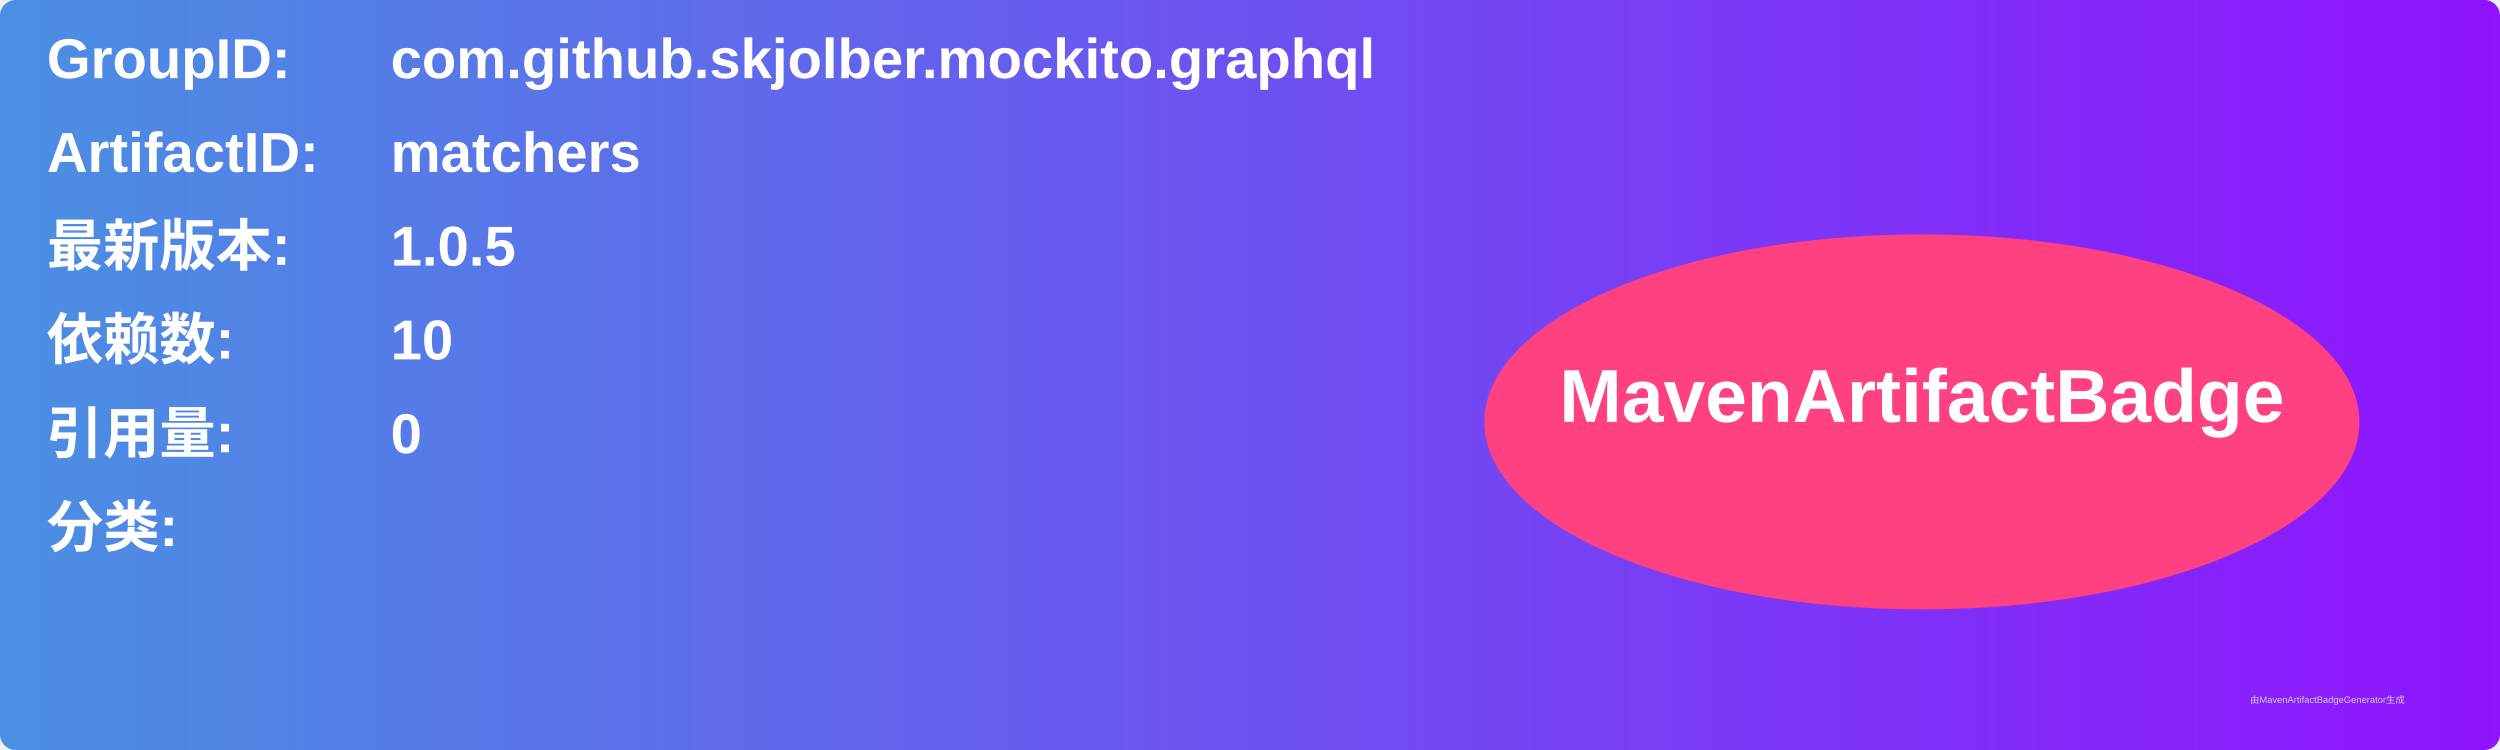
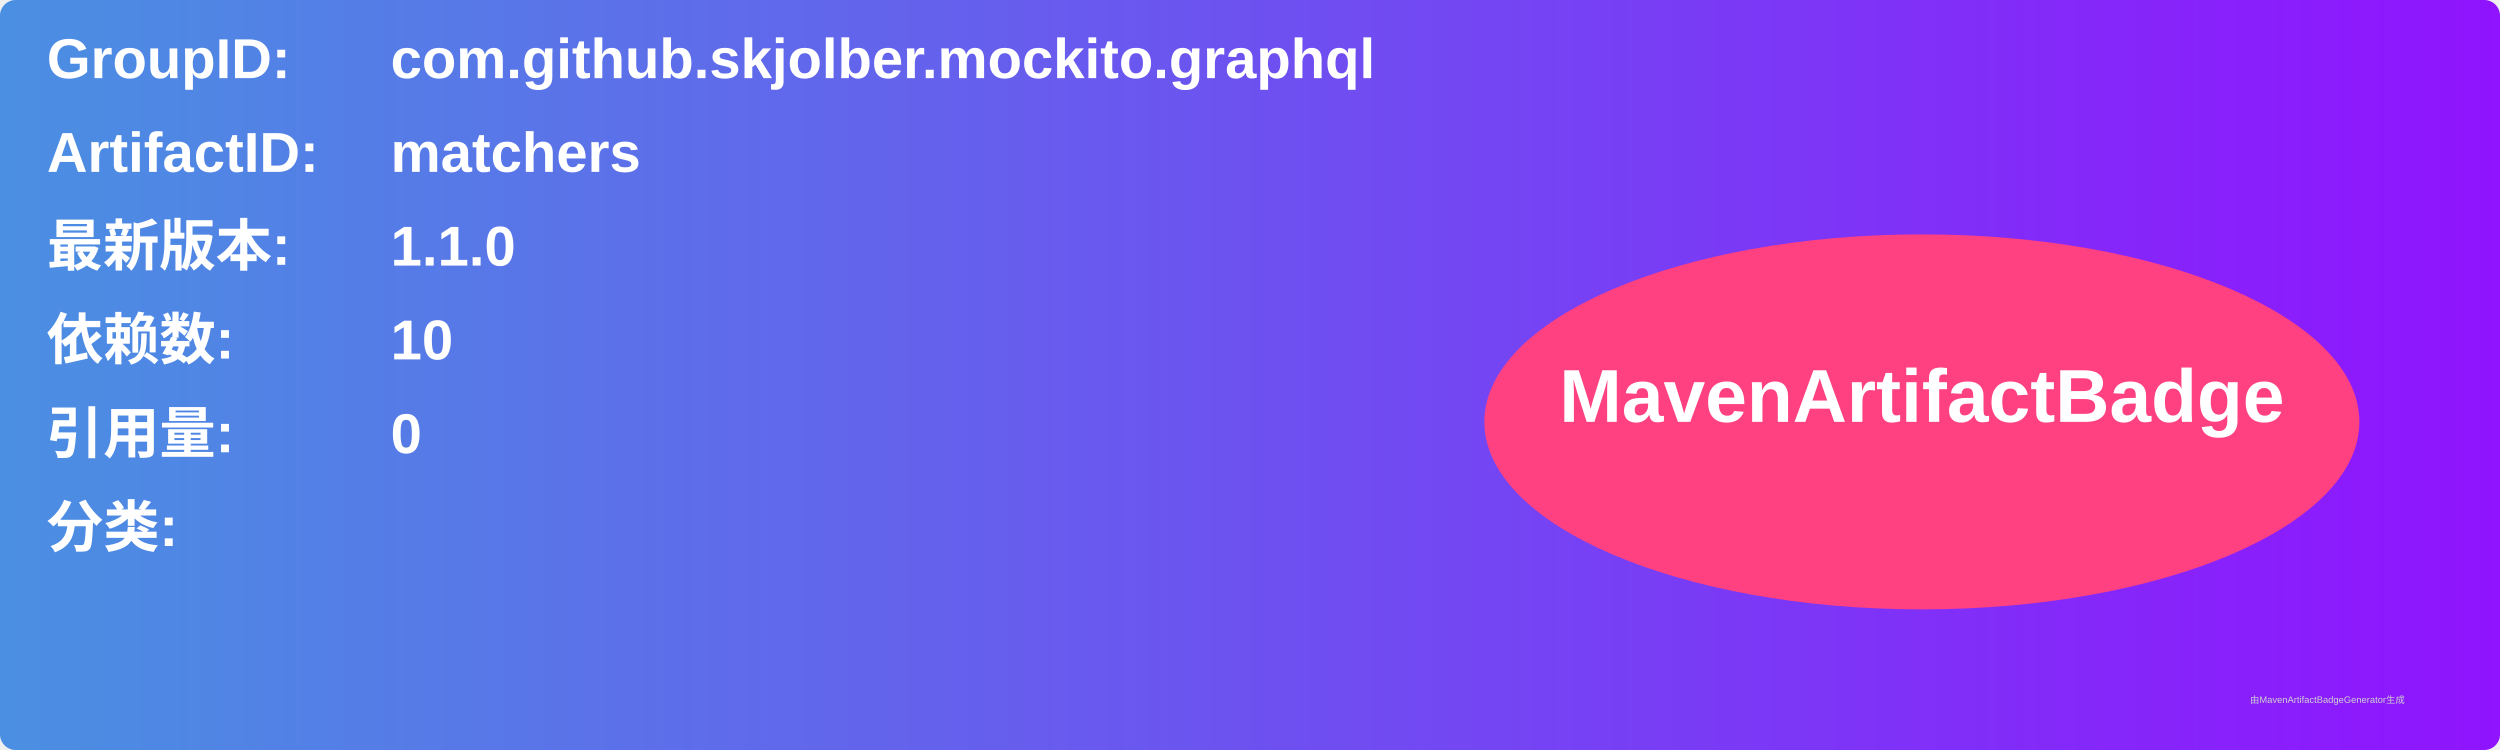
<svg xmlns="http://www.w3.org/2000/svg" width="800" height="240" viewBox="0 0 800 240">
  <linearGradient id="grad" x1="0%" y1="0%" x2="100%" y2="0%">
    <stop offset="0%" stop-color="#4a90e2" />
    <stop offset="100%" stop-color="#9013fe" />
  </linearGradient>
  <rect width="100%" height="100%" rx="5" ry="5" fill="url(#grad)" />
  <g transform="translate(15, 15)">
    <text x="0" y="10" font-family="Arial" font-size="18" fill="white" font-weight="bold" width="260">GroupID:</text>
    <text x="110" y="10" font-family="Arial" font-size="18" fill="white" font-weight="bold" width="460">com.github.skjolber.mockito.graphql</text>
    <text x="0" y="40" font-family="Arial" font-size="18" fill="white" font-weight="bold" width="260">ArtifactID:</text>
    <text x="110" y="40" font-family="Arial" font-size="18" fill="white" font-weight="bold" width="460">matchers</text>
    <text x="0" y="70" font-family="Arial" font-size="18" fill="white" font-weight="bold">最新版本:</text>
    <text x="110" y="70" font-family="Arial" font-size="18" fill="white" font-weight="bold">
-       <tspan font-weight="bold">1.0.5</tspan>
+       <tspan font-weight="bold">1.1.0</tspan>
    </text>
    <text x="0" y="100" font-family="Arial" font-size="18" fill="white" font-weight="bold">依赖数: </text>
    <text x="110" y="100" font-family="Arial" font-size="18" fill="white">
      <tspan font-weight="bold">10</tspan>
    </text>
    <text x="0" y="130" font-family="Arial" font-size="18" fill="white" font-weight="bold">引用量: </text>
    <text x="110" y="130" font-family="Arial" font-size="18" fill="white">
      <tspan font-weight="bold">0</tspan>
    </text>
    <text x="0" y="160" font-family="Arial" font-size="18" fill="white" font-weight="bold">分类:</text>
    <text x="10" y="190" font-family="Arial" font-size="10" fill="white">
      <tspan font-weight="bold" />
    </text>
    <ellipse cx="600" cy="120" rx="140" ry="60" fill="#ff4081" />
    <text x="600" y="120" text-anchor="middle" font-family="Arial" font-size="24" fill="white" font-weight="bold">MavenArtifactBadge</text>
  </g>
  <text x="720" y="225" font-family="Arial" font-size="3" fill="#d0d0d0">由MavenArtifactBadgeGenerator生成</text>
</svg>
